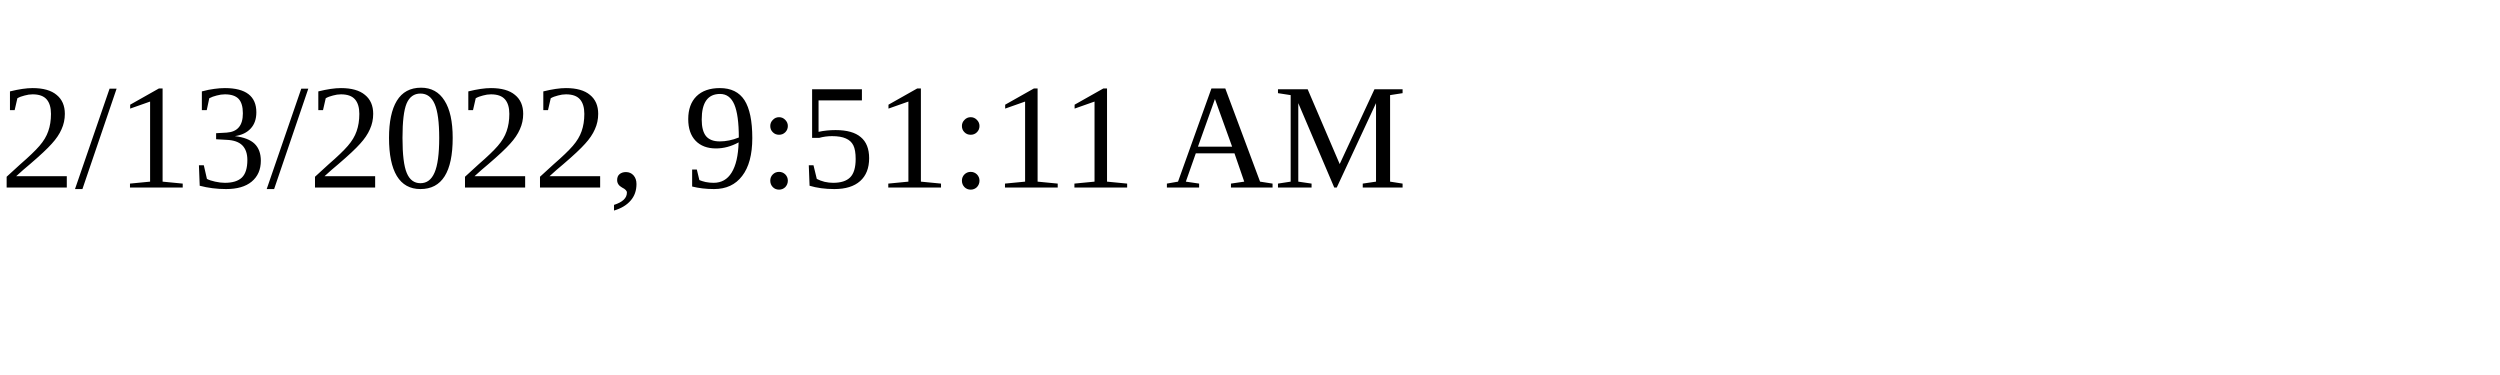
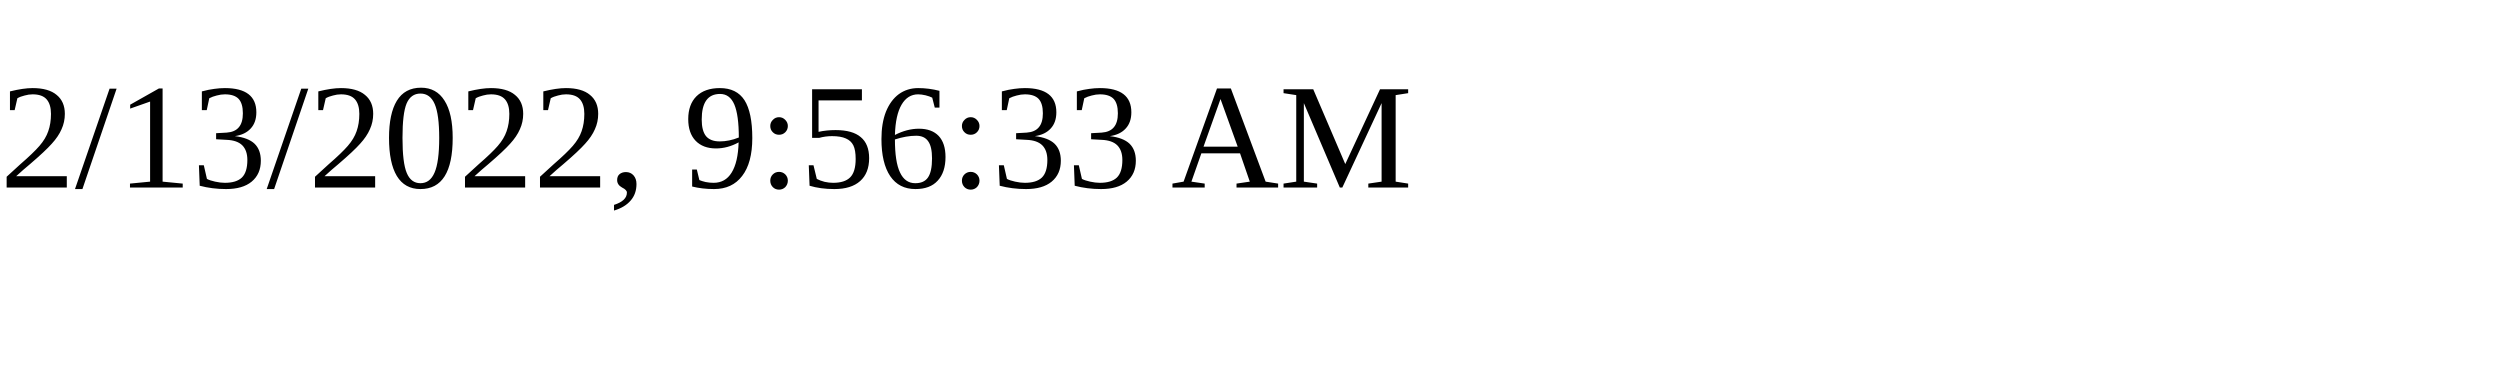
<svg xmlns="http://www.w3.org/2000/svg" height="30" width="200">
-   <text x="0" y="15">2/13/2022, 9:51:11 AM</text>
+   <text x="0" y="15">2/13/2022, 9:56:33 AM</text>
</svg>
